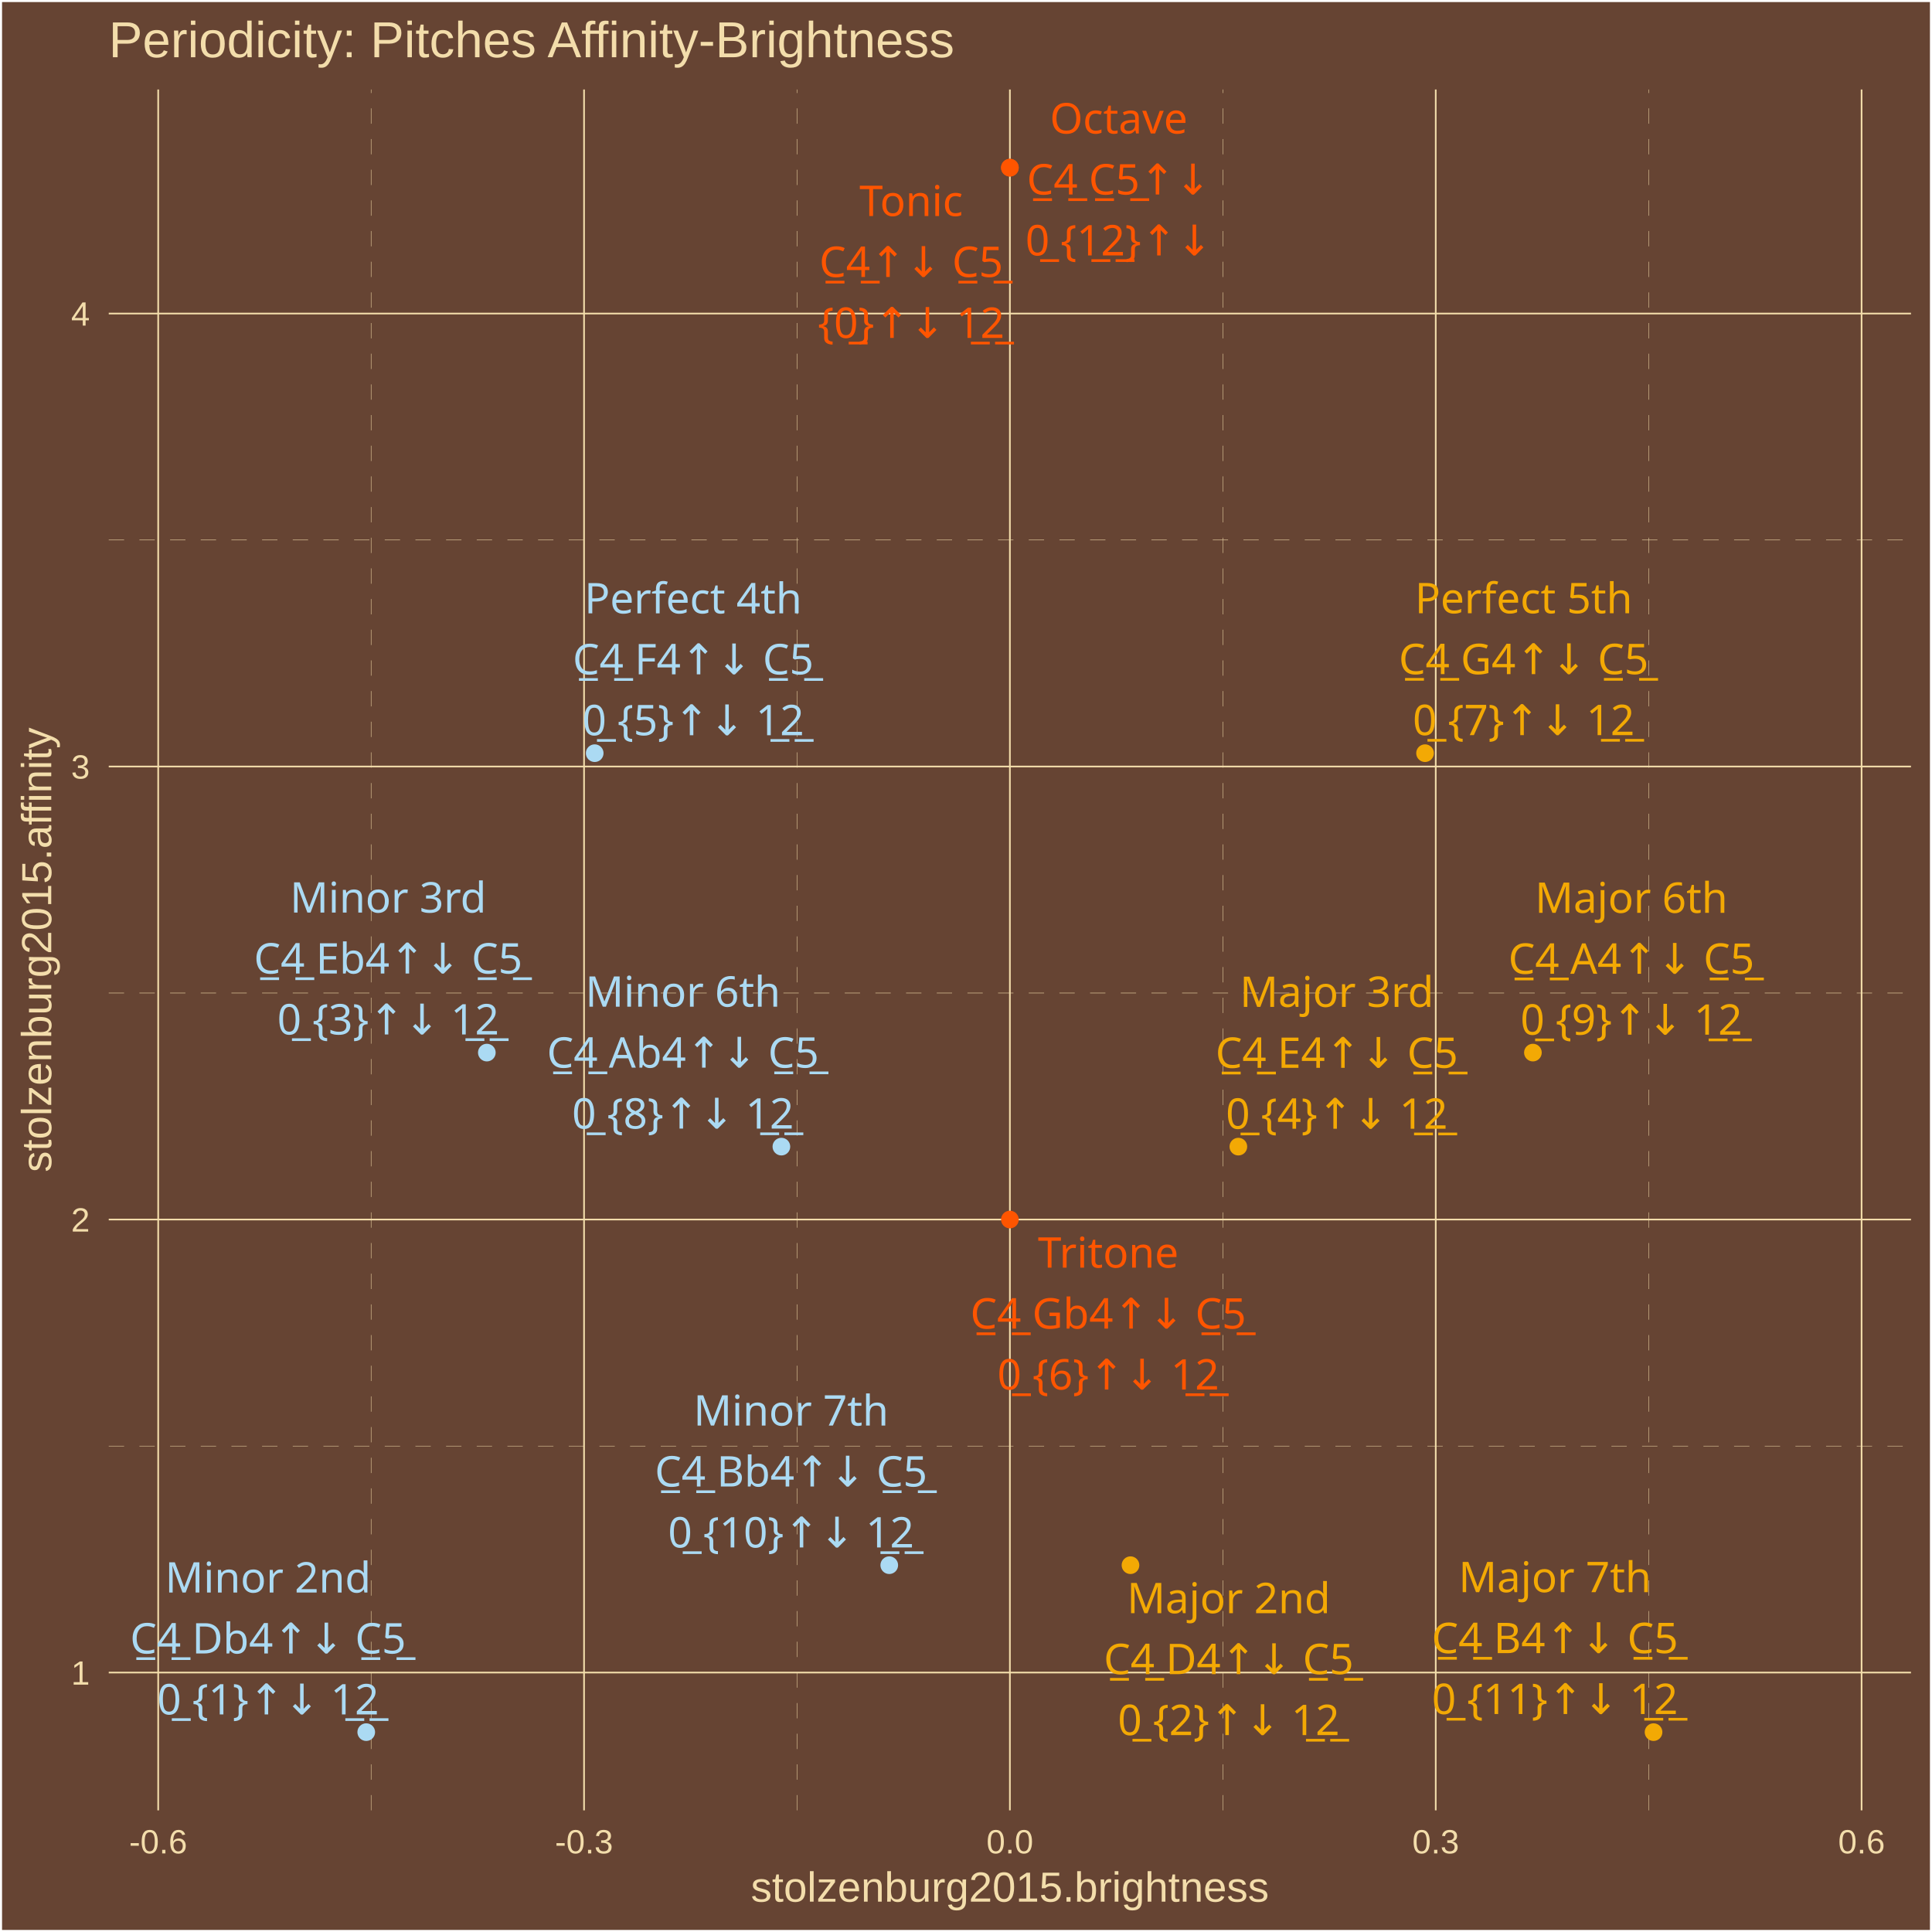
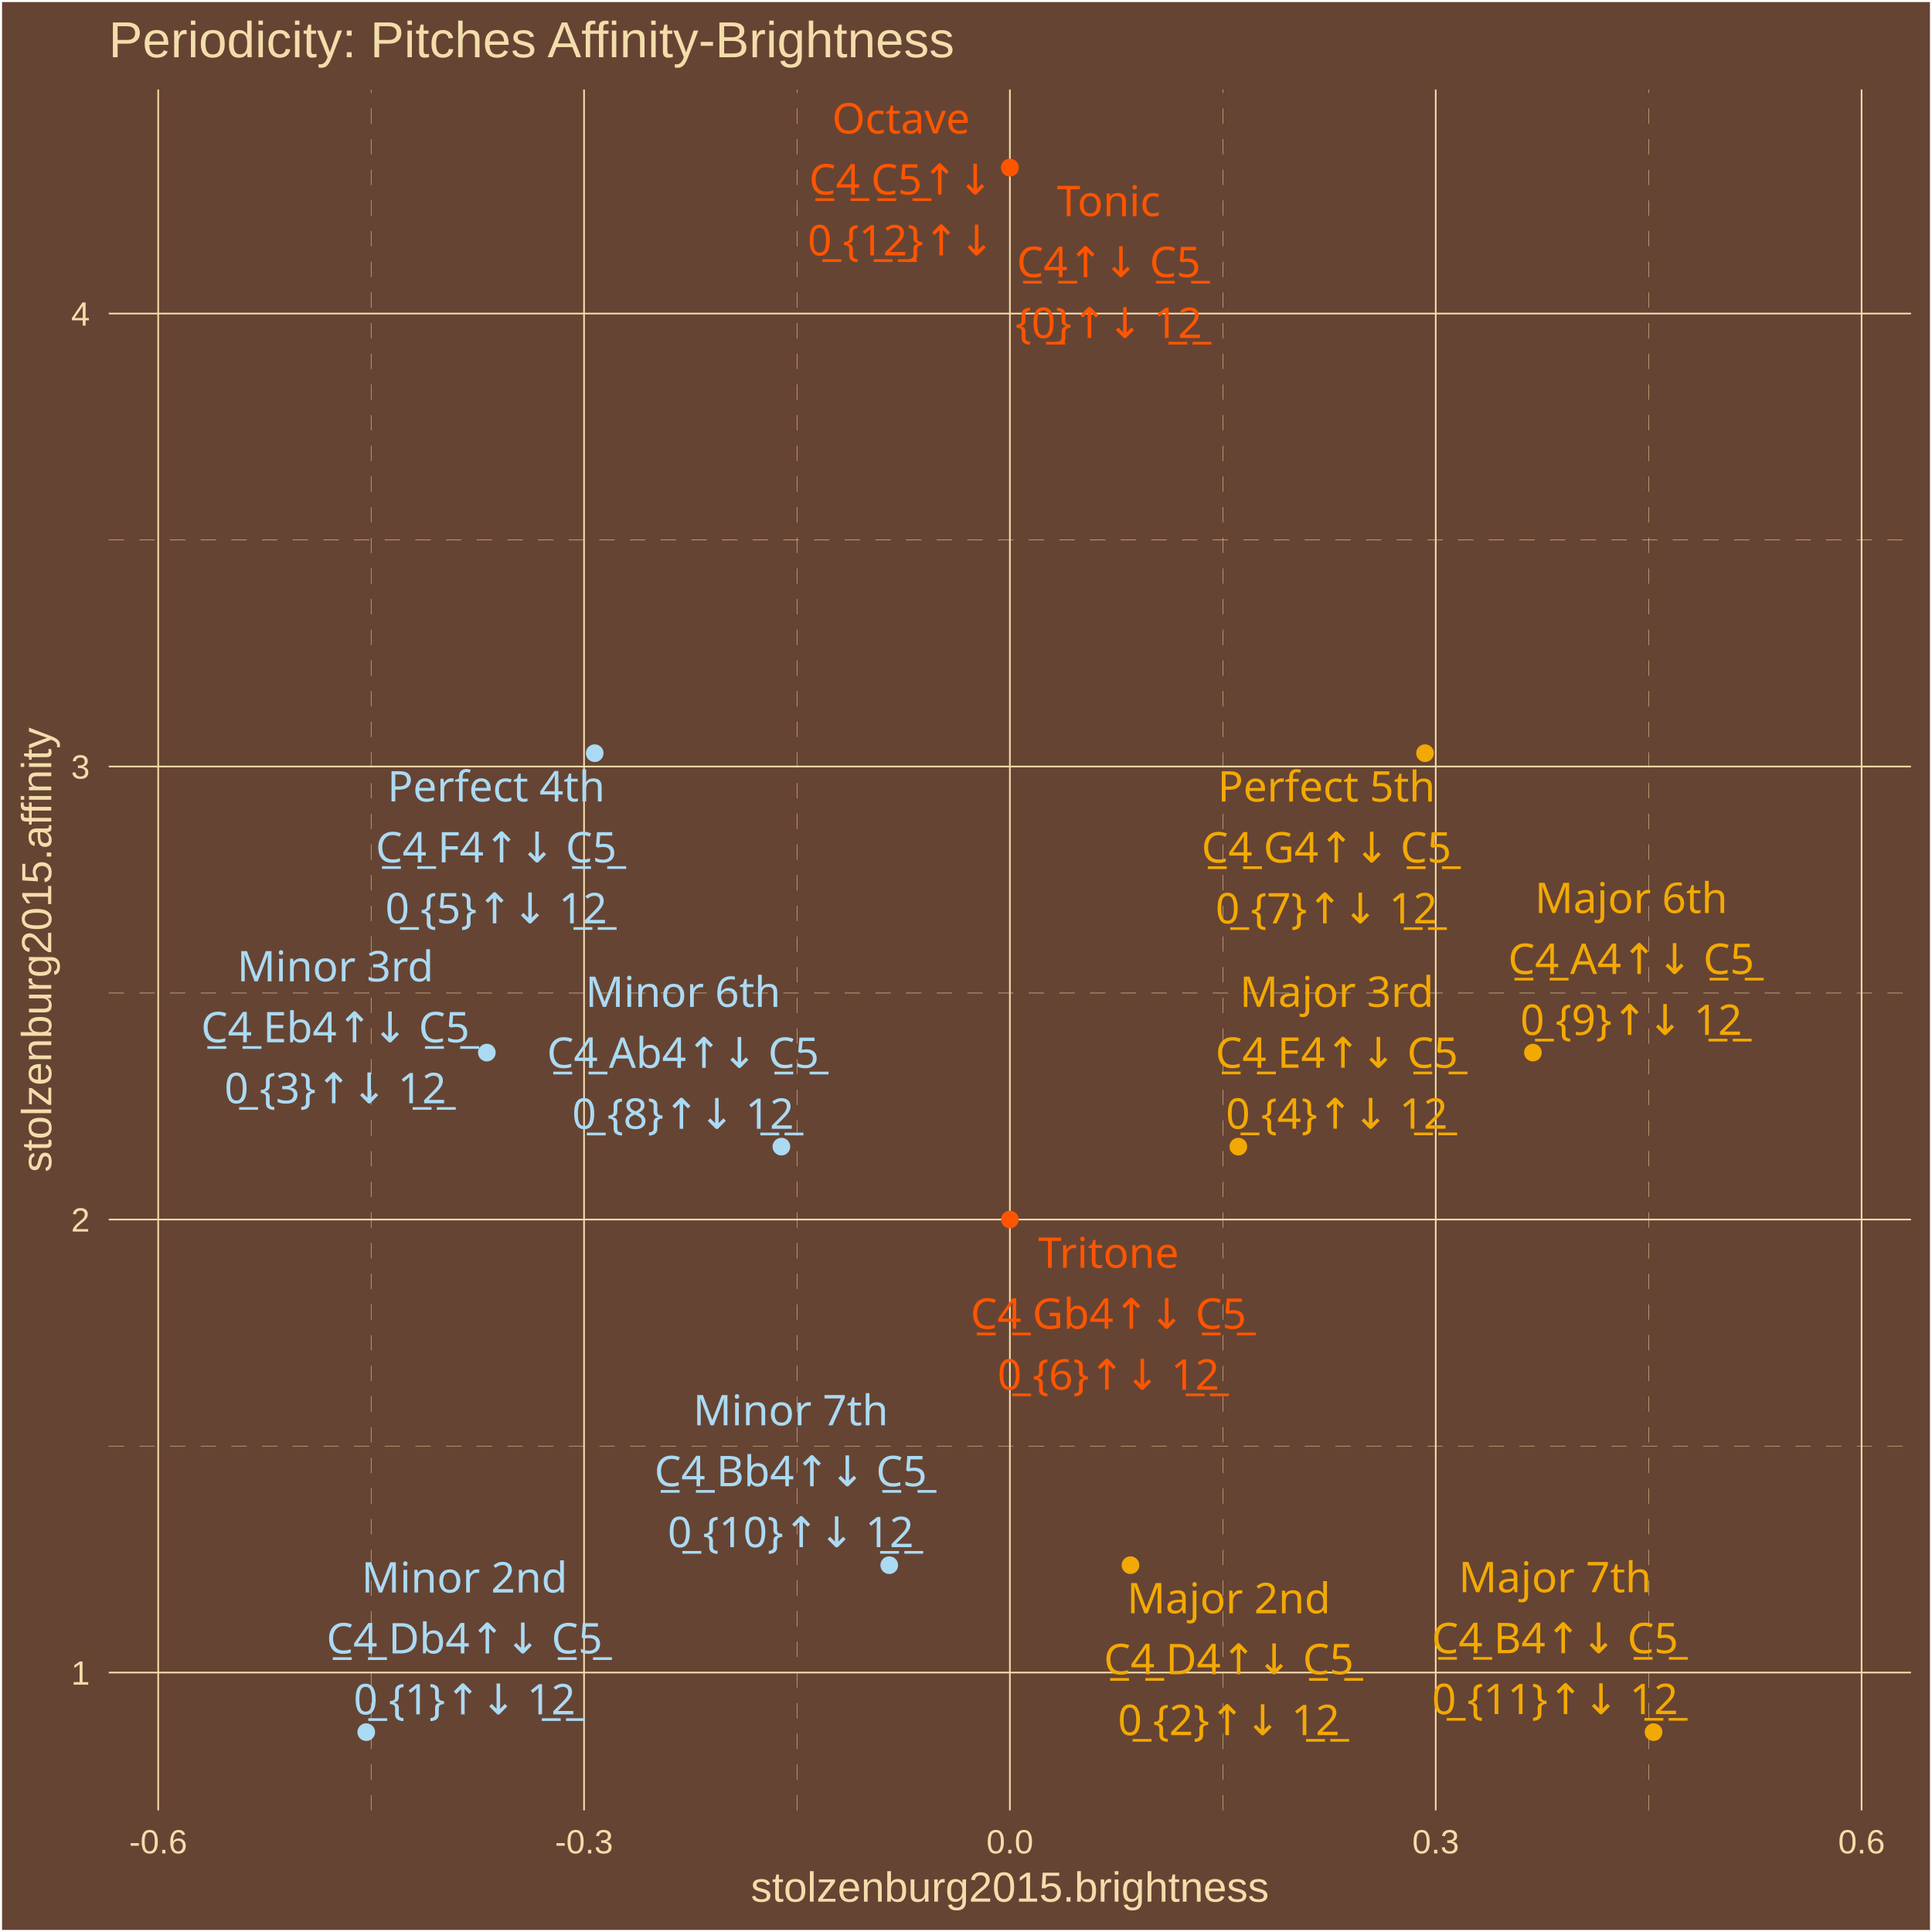
<svg xmlns="http://www.w3.org/2000/svg" class="svglite" width="504.00pt" height="504.00pt" viewBox="0 0 504.00 504.00">
  <defs>
    <style type="text/css">
    .svglite line, .svglite polyline, .svglite polygon, .svglite path, .svglite rect, .svglite circle {
      fill: none;
      stroke: #000000;
      stroke-linecap: round;
      stroke-linejoin: round;
      stroke-miterlimit: 10.00;
    }
    .svglite text {
      white-space: pre;
    }
  </style>
  </defs>
  <rect width="100%" height="100%" style="stroke: none; fill: #664433;" />
  <defs>
    <clipPath id="cpMC4wMHw1MDQuMDB8MC4wMHw1MDQuMDA=">
      <rect x="0.00" y="0.00" width="504.00" height="504.00" />
    </clipPath>
  </defs>
  <g clip-path="url(#cpMC4wMHw1MDQuMDB8MC4wMHw1MDQuMDA=)">
    <rect x="0.00" y="-0" width="504.00" height="504.00" style="stroke-width: 1.07; stroke: #FFFFFF; fill: #664433;" />
  </g>
  <defs>
    <clipPath id="cpMjguMzd8NDk4LjUyfDIzLjM0fDQ3Mi4yNw==">
      <rect x="28.37" y="23.34" width="470.15" height="448.93" />
    </clipPath>
  </defs>
  <g clip-path="url(#cpMjguMzd8NDk4LjUyfDIzLjM0fDQ3Mi4yNw==)">
    <rect x="28.37" y="23.34" width="470.15" height="448.93" style="stroke-width: 1.07; stroke: none; fill: #664433;" />
    <polyline points="28.37,377.23 498.52,377.23 " style="stroke-width: 0.11; stroke: #F3DDAB; stroke-dasharray: 4.00,4.00; stroke-linecap: butt;" />
    <polyline points="28.37,259.05 498.52,259.05 " style="stroke-width: 0.11; stroke: #F3DDAB; stroke-dasharray: 4.00,4.00; stroke-linecap: butt;" />
    <polyline points="28.37,140.87 498.52,140.87 " style="stroke-width: 0.11; stroke: #F3DDAB; stroke-dasharray: 4.00,4.00; stroke-linecap: butt;" />
    <polyline points="96.81,472.27 96.81,23.34 " style="stroke-width: 0.11; stroke: #F3DDAB; stroke-dasharray: 4.00,4.00; stroke-linecap: butt;" />
    <polyline points="207.90,472.27 207.90,23.34 " style="stroke-width: 0.11; stroke: #F3DDAB; stroke-dasharray: 4.00,4.00; stroke-linecap: butt;" />
    <polyline points="318.99,472.27 318.99,23.34 " style="stroke-width: 0.11; stroke: #F3DDAB; stroke-dasharray: 4.00,4.00; stroke-linecap: butt;" />
    <polyline points="430.08,472.27 430.08,23.34 " style="stroke-width: 0.11; stroke: #F3DDAB; stroke-dasharray: 4.00,4.00; stroke-linecap: butt;" />
    <polyline points="28.37,436.32 498.52,436.32 " style="stroke-width: 0.43; stroke: #F3DDAB; stroke-linecap: butt;" />
    <polyline points="28.37,318.14 498.52,318.14 " style="stroke-width: 0.43; stroke: #F3DDAB; stroke-linecap: butt;" />
    <polyline points="28.37,199.96 498.52,199.96 " style="stroke-width: 0.43; stroke: #F3DDAB; stroke-linecap: butt;" />
    <polyline points="28.37,81.79 498.52,81.79 " style="stroke-width: 0.43; stroke: #F3DDAB; stroke-linecap: butt;" />
    <polyline points="41.27,472.27 41.27,23.34 " style="stroke-width: 0.43; stroke: #F3DDAB; stroke-linecap: butt;" />
    <polyline points="152.36,472.27 152.36,23.34 " style="stroke-width: 0.43; stroke: #F3DDAB; stroke-linecap: butt;" />
    <polyline points="263.45,472.27 263.45,23.34 " style="stroke-width: 0.43; stroke: #F3DDAB; stroke-linecap: butt;" />
    <polyline points="374.54,472.27 374.54,23.34 " style="stroke-width: 0.43; stroke: #F3DDAB; stroke-linecap: butt;" />
    <polyline points="485.63,472.27 485.63,23.34 " style="stroke-width: 0.43; stroke: #F3DDAB; stroke-linecap: butt;" />
    <circle cx="263.45" cy="43.74" r="1.95" style="stroke-width: 0.71; stroke: #FF5500; fill: #FF5500;" />
    <circle cx="95.54" cy="451.86" r="1.95" style="stroke-width: 0.71; stroke: #ABDAF3; fill: #ABDAF3;" />
    <circle cx="294.91" cy="408.31" r="1.95" style="stroke-width: 0.71; stroke: #F3A904; fill: #F3A904;" />
    <circle cx="127.00" cy="274.59" r="1.95" style="stroke-width: 0.71; stroke: #ABDAF3; fill: #ABDAF3;" />
    <circle cx="323.05" cy="299.12" r="1.95" style="stroke-width: 0.71; stroke: #F3A904; fill: #F3A904;" />
    <circle cx="155.14" cy="196.48" r="1.95" style="stroke-width: 0.71; stroke: #ABDAF3; fill: #ABDAF3;" />
    <circle cx="263.45" cy="318.14" r="1.95" style="stroke-width: 0.71; stroke: #FF5500; fill: #FF5500;" />
    <circle cx="371.75" cy="196.48" r="1.95" style="stroke-width: 0.71; stroke: #F3A904; fill: #F3A904;" />
    <circle cx="203.84" cy="299.12" r="1.95" style="stroke-width: 0.71; stroke: #ABDAF3; fill: #ABDAF3;" />
    <circle cx="399.89" cy="274.59" r="1.95" style="stroke-width: 0.71; stroke: #F3A904; fill: #F3A904;" />
    <circle cx="231.98" cy="408.31" r="1.95" style="stroke-width: 0.71; stroke: #ABDAF3; fill: #ABDAF3;" />
    <circle cx="431.36" cy="451.86" r="1.95" style="stroke-width: 0.71; stroke: #F3A904; fill: #F3A904;" />
    <circle cx="263.45" cy="43.74" r="1.95" style="stroke-width: 0.71; stroke: #FF5500; fill: #FF5500;" />
-     <text x="237.70" y="56.35" text-anchor="middle" style="font-size: 11.04px;fill: #FF5500; font-family: &quot;Arial Unicode MS&quot;;" textLength="26.97px" lengthAdjust="spacingAndGlyphs">Tonic</text>
-     <text x="237.70" y="72.25" text-anchor="middle" style="font-size: 11.04px;fill: #FF5500; font-family: &quot;Arial Unicode MS&quot;;" textLength="46.99px" lengthAdjust="spacingAndGlyphs">C̲4̲↑↓ C̲5̲</text>
-     <text x="237.70" y="88.15" text-anchor="middle" style="font-size: 11.04px;fill: #FF5500; font-family: &quot;Arial Unicode MS&quot;;" textLength="44.57px" lengthAdjust="spacingAndGlyphs">{0̲}↑↓ 1̲2̲</text>
-     <text x="69.92" y="415.45" text-anchor="middle" style="font-size: 11.04px;fill: #ABDAF3; font-family: &quot;Arial Unicode MS&quot;;" textLength="49.05px" lengthAdjust="spacingAndGlyphs">Minor 2nd</text>
-     <text x="69.92" y="431.34" text-anchor="middle" style="font-size: 11.04px;fill: #ABDAF3; font-family: &quot;Arial Unicode MS&quot;;" textLength="70.29px" lengthAdjust="spacingAndGlyphs">C̲4̲ Db4↑↓ C̲5̲</text>
-     <text x="69.92" y="447.24" text-anchor="middle" style="font-size: 11.04px;fill: #ABDAF3; font-family: &quot;Arial Unicode MS&quot;;" textLength="53.77px" lengthAdjust="spacingAndGlyphs">0̲ {1}↑↓ 1̲2̲</text>
-     <text x="320.53" y="420.83" text-anchor="middle" style="font-size: 11.04px;fill: #F3A904; font-family: &quot;Arial Unicode MS&quot;;" textLength="49.05px" lengthAdjust="spacingAndGlyphs">Major 2nd</text>
-     <text x="320.53" y="436.73" text-anchor="middle" style="font-size: 11.04px;fill: #F3A904; font-family: &quot;Arial Unicode MS&quot;;" textLength="64.15px" lengthAdjust="spacingAndGlyphs">C̲4̲ D4↑↓ C̲5̲</text>
-     <text x="320.53" y="452.63" text-anchor="middle" style="font-size: 11.04px;fill: #F3A904; font-family: &quot;Arial Unicode MS&quot;;" textLength="53.77px" lengthAdjust="spacingAndGlyphs">0̲ {2}↑↓ 1̲2̲</text>
-     <text x="101.26" y="238.06" text-anchor="middle" style="font-size: 11.04px;fill: #ABDAF3; font-family: &quot;Arial Unicode MS&quot;;" textLength="46.58px" lengthAdjust="spacingAndGlyphs">Minor 3rd</text>
-     <text x="101.26" y="253.96" text-anchor="middle" style="font-size: 11.04px;fill: #ABDAF3; font-family: &quot;Arial Unicode MS&quot;;" textLength="69.68px" lengthAdjust="spacingAndGlyphs">C̲4̲ Eb4↑↓ C̲5̲</text>
-     <text x="101.26" y="269.86" text-anchor="middle" style="font-size: 11.04px;fill: #ABDAF3; font-family: &quot;Arial Unicode MS&quot;;" textLength="53.77px" lengthAdjust="spacingAndGlyphs">0̲ {3}↑↓ 1̲2̲</text>
-     <text x="348.72" y="262.67" text-anchor="middle" style="font-size: 11.04px;fill: #F3A904; font-family: &quot;Arial Unicode MS&quot;;" textLength="46.58px" lengthAdjust="spacingAndGlyphs">Major 3rd</text>
-     <text x="348.72" y="278.57" text-anchor="middle" style="font-size: 11.04px;fill: #F3A904; font-family: &quot;Arial Unicode MS&quot;;" textLength="63.55px" lengthAdjust="spacingAndGlyphs">C̲4̲ E4↑↓ C̲5̲</text>
-     <text x="348.72" y="294.46" text-anchor="middle" style="font-size: 11.04px;fill: #F3A904; font-family: &quot;Arial Unicode MS&quot;;" textLength="53.77px" lengthAdjust="spacingAndGlyphs">0̲ {4}↑↓ 1̲2̲</text>
-     <text x="180.83" y="160.01" text-anchor="middle" style="font-size: 11.04px;fill: #ABDAF3; font-family: &quot;Arial Unicode MS&quot;;" textLength="53.35px" lengthAdjust="spacingAndGlyphs">Perfect 4th</text>
-     <text x="180.83" y="175.91" text-anchor="middle" style="font-size: 11.04px;fill: #ABDAF3; font-family: &quot;Arial Unicode MS&quot;;" textLength="62.93px" lengthAdjust="spacingAndGlyphs">C̲4̲ F4↑↓ C̲5̲</text>
-     <text x="180.83" y="191.81" text-anchor="middle" style="font-size: 11.04px;fill: #ABDAF3; font-family: &quot;Arial Unicode MS&quot;;" textLength="53.77px" lengthAdjust="spacingAndGlyphs">0̲ {5}↑↓ 1̲2̲</text>
-     <text x="289.10" y="330.69" text-anchor="middle" style="font-size: 11.04px;fill: #FF5500; font-family: &quot;Arial Unicode MS&quot;;" textLength="34.33px" lengthAdjust="spacingAndGlyphs">Tritone</text>
-     <text x="289.10" y="346.59" text-anchor="middle" style="font-size: 11.04px;fill: #FF5500; font-family: &quot;Arial Unicode MS&quot;;" textLength="70.91px" lengthAdjust="spacingAndGlyphs">C̲4̲ Gb4↑↓ C̲5̲</text>
-     <text x="289.10" y="362.49" text-anchor="middle" style="font-size: 11.04px;fill: #FF5500; font-family: &quot;Arial Unicode MS&quot;;" textLength="53.77px" lengthAdjust="spacingAndGlyphs">0̲ {6}↑↓ 1̲2̲</text>
-     <text x="397.48" y="159.98" text-anchor="middle" style="font-size: 11.04px;fill: #F3A904; font-family: &quot;Arial Unicode MS&quot;;" textLength="53.35px" lengthAdjust="spacingAndGlyphs">Perfect 5th</text>
-     <text x="397.48" y="175.87" text-anchor="middle" style="font-size: 11.04px;fill: #F3A904; font-family: &quot;Arial Unicode MS&quot;;" textLength="64.77px" lengthAdjust="spacingAndGlyphs">C̲4̲ G4↑↓ C̲5̲</text>
-     <text x="397.48" y="191.77" text-anchor="middle" style="font-size: 11.04px;fill: #F3A904; font-family: &quot;Arial Unicode MS&quot;;" textLength="53.77px" lengthAdjust="spacingAndGlyphs">0̲ {7}↑↓ 1̲2̲</text>
-     <text x="178.15" y="262.62" text-anchor="middle" style="font-size: 11.04px;fill: #ABDAF3; font-family: &quot;Arial Unicode MS&quot;;" textLength="45.98px" lengthAdjust="spacingAndGlyphs">Minor 6th</text>
-     <text x="178.15" y="278.52" text-anchor="middle" style="font-size: 11.04px;fill: #ABDAF3; font-family: &quot;Arial Unicode MS&quot;;" textLength="69.68px" lengthAdjust="spacingAndGlyphs">C̲4̲ Ab4↑↓ C̲5̲</text>
-     <text x="178.15" y="294.42" text-anchor="middle" style="font-size: 11.04px;fill: #ABDAF3; font-family: &quot;Arial Unicode MS&quot;;" textLength="53.77px" lengthAdjust="spacingAndGlyphs">0̲ {8}↑↓ 1̲2̲</text>
-     <text x="425.57" y="238.13" text-anchor="middle" style="font-size: 11.04px;fill: #F3A904; font-family: &quot;Arial Unicode MS&quot;;" textLength="45.98px" lengthAdjust="spacingAndGlyphs">Major 6th</text>
-     <text x="425.57" y="254.03" text-anchor="middle" style="font-size: 11.04px;fill: #F3A904; font-family: &quot;Arial Unicode MS&quot;;" textLength="63.55px" lengthAdjust="spacingAndGlyphs">C̲4̲ A4↑↓ C̲5̲</text>
-     <text x="425.57" y="269.92" text-anchor="middle" style="font-size: 11.04px;fill: #F3A904; font-family: &quot;Arial Unicode MS&quot;;" textLength="53.77px" lengthAdjust="spacingAndGlyphs">0̲ {9}↑↓ 1̲2̲</text>
-     <text x="206.36" y="371.89" text-anchor="middle" style="font-size: 11.04px;fill: #ABDAF3; font-family: &quot;Arial Unicode MS&quot;;" textLength="45.98px" lengthAdjust="spacingAndGlyphs">Minor 7th</text>
-     <text x="206.36" y="387.79" text-anchor="middle" style="font-size: 11.04px;fill: #ABDAF3; font-family: &quot;Arial Unicode MS&quot;;" textLength="69.68px" lengthAdjust="spacingAndGlyphs">C̲4̲ Bb4↑↓ C̲5̲</text>
-     <text x="206.36" y="403.69" text-anchor="middle" style="font-size: 11.04px;fill: #ABDAF3; font-family: &quot;Arial Unicode MS&quot;;" textLength="59.90px" lengthAdjust="spacingAndGlyphs">0̲ {10}↑↓ 1̲2̲</text>
-     <text x="405.63" y="415.35" text-anchor="middle" style="font-size: 11.04px;fill: #F3A904; font-family: &quot;Arial Unicode MS&quot;;" textLength="45.98px" lengthAdjust="spacingAndGlyphs">Major 7th</text>
-     <text x="405.63" y="431.25" text-anchor="middle" style="font-size: 11.04px;fill: #F3A904; font-family: &quot;Arial Unicode MS&quot;;" textLength="63.55px" lengthAdjust="spacingAndGlyphs">C̲4̲ B4↑↓ C̲5̲</text>
-     <text x="405.63" y="447.14" text-anchor="middle" style="font-size: 11.04px;fill: #F3A904; font-family: &quot;Arial Unicode MS&quot;;" textLength="59.90px" lengthAdjust="spacingAndGlyphs">0̲ {11}↑↓ 1̲2̲</text>
-     <text x="291.84" y="34.83" text-anchor="middle" style="font-size: 11.04px;fill: #FF5500; font-family: &quot;Arial Unicode MS&quot;;" textLength="34.95px" lengthAdjust="spacingAndGlyphs">Octave</text>
-     <text x="291.84" y="50.73" text-anchor="middle" style="font-size: 11.04px;fill: #FF5500; font-family: &quot;Arial Unicode MS&quot;;" textLength="46.99px" lengthAdjust="spacingAndGlyphs">C̲4̲ C̲5̲↑↓</text>
-     <text x="291.84" y="66.63" text-anchor="middle" style="font-size: 11.04px;fill: #FF5500; font-family: &quot;Arial Unicode MS&quot;;" textLength="44.57px" lengthAdjust="spacingAndGlyphs">0̲ {1̲2̲}↑↓</text>
+     <text x="289.22" y="56.38" text-anchor="middle" style="font-size: 11.04px;fill: #FF5500; font-family: &quot;Arial Unicode MS&quot;;" textLength="26.97px" lengthAdjust="spacingAndGlyphs">Tonic</text>
+     <text x="289.22" y="72.28" text-anchor="middle" style="font-size: 11.04px;fill: #FF5500; font-family: &quot;Arial Unicode MS&quot;;" textLength="46.99px" lengthAdjust="spacingAndGlyphs">C̲4̲↑↓ C̲5̲</text>
+     <text x="289.22" y="88.17" text-anchor="middle" style="font-size: 11.04px;fill: #FF5500; font-family: &quot;Arial Unicode MS&quot;;" textLength="44.57px" lengthAdjust="spacingAndGlyphs">{0̲}↑↓ 1̲2̲</text>
+     <text x="121.17" y="415.44" text-anchor="middle" style="font-size: 11.04px;fill: #ABDAF3; font-family: &quot;Arial Unicode MS&quot;;" textLength="49.05px" lengthAdjust="spacingAndGlyphs">Minor 2nd</text>
+     <text x="121.17" y="431.33" text-anchor="middle" style="font-size: 11.04px;fill: #ABDAF3; font-family: &quot;Arial Unicode MS&quot;;" textLength="70.29px" lengthAdjust="spacingAndGlyphs">C̲4̲ Db4↑↓ C̲5̲</text>
+     <text x="121.17" y="447.23" text-anchor="middle" style="font-size: 11.04px;fill: #ABDAF3; font-family: &quot;Arial Unicode MS&quot;;" textLength="53.77px" lengthAdjust="spacingAndGlyphs">0̲ {1}↑↓ 1̲2̲</text>
+     <text x="320.55" y="420.86" text-anchor="middle" style="font-size: 11.04px;fill: #F3A904; font-family: &quot;Arial Unicode MS&quot;;" textLength="49.05px" lengthAdjust="spacingAndGlyphs">Major 2nd</text>
+     <text x="320.55" y="436.76" text-anchor="middle" style="font-size: 11.04px;fill: #F3A904; font-family: &quot;Arial Unicode MS&quot;;" textLength="64.15px" lengthAdjust="spacingAndGlyphs">C̲4̲ D4↑↓ C̲5̲</text>
+     <text x="320.55" y="452.65" text-anchor="middle" style="font-size: 11.04px;fill: #F3A904; font-family: &quot;Arial Unicode MS&quot;;" textLength="53.77px" lengthAdjust="spacingAndGlyphs">0̲ {2}↑↓ 1̲2̲</text>
+     <text x="87.48" y="256.01" text-anchor="middle" style="font-size: 11.04px;fill: #ABDAF3; font-family: &quot;Arial Unicode MS&quot;;" textLength="46.58px" lengthAdjust="spacingAndGlyphs">Minor 3rd</text>
+     <text x="87.48" y="271.91" text-anchor="middle" style="font-size: 11.04px;fill: #ABDAF3; font-family: &quot;Arial Unicode MS&quot;;" textLength="69.68px" lengthAdjust="spacingAndGlyphs">C̲4̲ Eb4↑↓ C̲5̲</text>
+     <text x="87.48" y="287.81" text-anchor="middle" style="font-size: 11.04px;fill: #ABDAF3; font-family: &quot;Arial Unicode MS&quot;;" textLength="53.77px" lengthAdjust="spacingAndGlyphs">0̲ {3}↑↓ 1̲2̲</text>
+     <text x="348.72" y="262.66" text-anchor="middle" style="font-size: 11.04px;fill: #F3A904; font-family: &quot;Arial Unicode MS&quot;;" textLength="46.58px" lengthAdjust="spacingAndGlyphs">Major 3rd</text>
+     <text x="348.72" y="278.55" text-anchor="middle" style="font-size: 11.04px;fill: #F3A904; font-family: &quot;Arial Unicode MS&quot;;" textLength="63.55px" lengthAdjust="spacingAndGlyphs">C̲4̲ E4↑↓ C̲5̲</text>
+     <text x="348.72" y="294.45" text-anchor="middle" style="font-size: 11.04px;fill: #F3A904; font-family: &quot;Arial Unicode MS&quot;;" textLength="53.77px" lengthAdjust="spacingAndGlyphs">0̲ {4}↑↓ 1̲2̲</text>
+     <text x="129.44" y="209.07" text-anchor="middle" style="font-size: 11.04px;fill: #ABDAF3; font-family: &quot;Arial Unicode MS&quot;;" textLength="53.35px" lengthAdjust="spacingAndGlyphs">Perfect 4th</text>
+     <text x="129.44" y="224.97" text-anchor="middle" style="font-size: 11.04px;fill: #ABDAF3; font-family: &quot;Arial Unicode MS&quot;;" textLength="62.93px" lengthAdjust="spacingAndGlyphs">C̲4̲ F4↑↓ C̲5̲</text>
+     <text x="129.44" y="240.87" text-anchor="middle" style="font-size: 11.04px;fill: #ABDAF3; font-family: &quot;Arial Unicode MS&quot;;" textLength="53.77px" lengthAdjust="spacingAndGlyphs">0̲ {5}↑↓ 1̲2̲</text>
+     <text x="289.16" y="330.73" text-anchor="middle" style="font-size: 11.04px;fill: #FF5500; font-family: &quot;Arial Unicode MS&quot;;" textLength="34.33px" lengthAdjust="spacingAndGlyphs">Tritone</text>
+     <text x="289.16" y="346.63" text-anchor="middle" style="font-size: 11.04px;fill: #FF5500; font-family: &quot;Arial Unicode MS&quot;;" textLength="70.91px" lengthAdjust="spacingAndGlyphs">C̲4̲ Gb4↑↓ C̲5̲</text>
+     <text x="289.16" y="362.53" text-anchor="middle" style="font-size: 11.04px;fill: #FF5500; font-family: &quot;Arial Unicode MS&quot;;" textLength="53.77px" lengthAdjust="spacingAndGlyphs">0̲ {6}↑↓ 1̲2̲</text>
+     <text x="346.03" y="209.10" text-anchor="middle" style="font-size: 11.04px;fill: #F3A904; font-family: &quot;Arial Unicode MS&quot;;" textLength="53.35px" lengthAdjust="spacingAndGlyphs">Perfect 5th</text>
+     <text x="346.03" y="225.00" text-anchor="middle" style="font-size: 11.04px;fill: #F3A904; font-family: &quot;Arial Unicode MS&quot;;" textLength="64.77px" lengthAdjust="spacingAndGlyphs">C̲4̲ G4↑↓ C̲5̲</text>
+     <text x="346.03" y="240.89" text-anchor="middle" style="font-size: 11.04px;fill: #F3A904; font-family: &quot;Arial Unicode MS&quot;;" textLength="53.77px" lengthAdjust="spacingAndGlyphs">0̲ {7}↑↓ 1̲2̲</text>
+     <text x="178.18" y="262.67" text-anchor="middle" style="font-size: 11.04px;fill: #ABDAF3; font-family: &quot;Arial Unicode MS&quot;;" textLength="45.98px" lengthAdjust="spacingAndGlyphs">Minor 6th</text>
+     <text x="178.18" y="278.57" text-anchor="middle" style="font-size: 11.04px;fill: #ABDAF3; font-family: &quot;Arial Unicode MS&quot;;" textLength="69.68px" lengthAdjust="spacingAndGlyphs">C̲4̲ Ab4↑↓ C̲5̲</text>
+     <text x="178.18" y="294.47" text-anchor="middle" style="font-size: 11.04px;fill: #ABDAF3; font-family: &quot;Arial Unicode MS&quot;;" textLength="53.77px" lengthAdjust="spacingAndGlyphs">0̲ {8}↑↓ 1̲2̲</text>
+     <text x="425.53" y="238.18" text-anchor="middle" style="font-size: 11.04px;fill: #F3A904; font-family: &quot;Arial Unicode MS&quot;;" textLength="45.98px" lengthAdjust="spacingAndGlyphs">Major 6th</text>
+     <text x="425.53" y="254.08" text-anchor="middle" style="font-size: 11.04px;fill: #F3A904; font-family: &quot;Arial Unicode MS&quot;;" textLength="63.55px" lengthAdjust="spacingAndGlyphs">C̲4̲ A4↑↓ C̲5̲</text>
+     <text x="425.53" y="269.98" text-anchor="middle" style="font-size: 11.04px;fill: #F3A904; font-family: &quot;Arial Unicode MS&quot;;" textLength="53.77px" lengthAdjust="spacingAndGlyphs">0̲ {9}↑↓ 1̲2̲</text>
+     <text x="206.27" y="371.82" text-anchor="middle" style="font-size: 11.04px;fill: #ABDAF3; font-family: &quot;Arial Unicode MS&quot;;" textLength="45.98px" lengthAdjust="spacingAndGlyphs">Minor 7th</text>
+     <text x="206.27" y="387.71" text-anchor="middle" style="font-size: 11.04px;fill: #ABDAF3; font-family: &quot;Arial Unicode MS&quot;;" textLength="69.68px" lengthAdjust="spacingAndGlyphs">C̲4̲ Bb4↑↓ C̲5̲</text>
+     <text x="206.27" y="403.61" text-anchor="middle" style="font-size: 11.04px;fill: #ABDAF3; font-family: &quot;Arial Unicode MS&quot;;" textLength="59.90px" lengthAdjust="spacingAndGlyphs">0̲ {10}↑↓ 1̲2̲</text>
+     <text x="405.66" y="415.37" text-anchor="middle" style="font-size: 11.04px;fill: #F3A904; font-family: &quot;Arial Unicode MS&quot;;" textLength="45.98px" lengthAdjust="spacingAndGlyphs">Major 7th</text>
+     <text x="405.66" y="431.27" text-anchor="middle" style="font-size: 11.04px;fill: #F3A904; font-family: &quot;Arial Unicode MS&quot;;" textLength="63.55px" lengthAdjust="spacingAndGlyphs">C̲4̲ B4↑↓ C̲5̲</text>
+     <text x="405.66" y="447.17" text-anchor="middle" style="font-size: 11.04px;fill: #F3A904; font-family: &quot;Arial Unicode MS&quot;;" textLength="59.90px" lengthAdjust="spacingAndGlyphs">0̲ {11}↑↓ 1̲2̲</text>
+     <text x="235.04" y="34.83" text-anchor="middle" style="font-size: 11.04px;fill: #FF5500; font-family: &quot;Arial Unicode MS&quot;;" textLength="34.95px" lengthAdjust="spacingAndGlyphs">Octave</text>
+     <text x="235.04" y="50.73" text-anchor="middle" style="font-size: 11.04px;fill: #FF5500; font-family: &quot;Arial Unicode MS&quot;;" textLength="46.99px" lengthAdjust="spacingAndGlyphs">C̲4̲ C̲5̲↑↓</text>
+     <text x="235.04" y="66.63" text-anchor="middle" style="font-size: 11.04px;fill: #FF5500; font-family: &quot;Arial Unicode MS&quot;;" textLength="44.57px" lengthAdjust="spacingAndGlyphs">0̲ {1̲2̲}↑↓</text>
  </g>
  <g clip-path="url(#cpMC4wMHw1MDQuMDB8MC4wMHw1MDQuMDA=)">
    <text x="23.44" y="439.47" text-anchor="end" style="font-size: 8.80px;fill: #F3DDAB; font-family: &quot;Arial&quot;;" textLength="4.90px" lengthAdjust="spacingAndGlyphs">1</text>
    <text x="23.44" y="321.29" text-anchor="end" style="font-size: 8.80px;fill: #F3DDAB; font-family: &quot;Arial&quot;;" textLength="4.90px" lengthAdjust="spacingAndGlyphs">2</text>
    <text x="23.44" y="203.12" text-anchor="end" style="font-size: 8.80px;fill: #F3DDAB; font-family: &quot;Arial&quot;;" textLength="4.90px" lengthAdjust="spacingAndGlyphs">3</text>
    <text x="23.44" y="84.94" text-anchor="end" style="font-size: 8.80px;fill: #F3DDAB; font-family: &quot;Arial&quot;;" textLength="4.90px" lengthAdjust="spacingAndGlyphs">4</text>
    <text x="41.27" y="483.50" text-anchor="middle" style="font-size: 8.80px;fill: #F3DDAB; font-family: &quot;Arial&quot;;" textLength="15.16px" lengthAdjust="spacingAndGlyphs">-0.6</text>
    <text x="152.36" y="483.50" text-anchor="middle" style="font-size: 8.80px;fill: #F3DDAB; font-family: &quot;Arial&quot;;" textLength="15.16px" lengthAdjust="spacingAndGlyphs">-0.3</text>
    <text x="263.45" y="483.50" text-anchor="middle" style="font-size: 8.80px;fill: #F3DDAB; font-family: &quot;Arial&quot;;" textLength="12.23px" lengthAdjust="spacingAndGlyphs">0.0</text>
    <text x="374.54" y="483.50" text-anchor="middle" style="font-size: 8.80px;fill: #F3DDAB; font-family: &quot;Arial&quot;;" textLength="12.23px" lengthAdjust="spacingAndGlyphs">0.3</text>
    <text x="485.63" y="483.50" text-anchor="middle" style="font-size: 8.80px;fill: #F3DDAB; font-family: &quot;Arial&quot;;" textLength="12.23px" lengthAdjust="spacingAndGlyphs">0.6</text>
    <text x="263.45" y="496.09" text-anchor="middle" style="font-size: 11.00px;fill: #F3DDAB; font-family: &quot;Arial&quot;;" textLength="135.17px" lengthAdjust="spacingAndGlyphs">stolzenburg2015.brightness</text>
    <text transform="translate(13.37,247.80) rotate(-90)" text-anchor="middle" style="font-size: 11.00px;fill: #F3DDAB; font-family: &quot;Arial&quot;;" textLength="116.19px" lengthAdjust="spacingAndGlyphs">stolzenburg2015.affinity</text>
    <text x="28.37" y="14.94" style="font-size: 13.20px;fill: #F3DDAB; font-family: &quot;Arial&quot;;" textLength="221.40px" lengthAdjust="spacingAndGlyphs">Periodicity: Pitches Affinity-Brightness</text>
  </g>
</svg>
